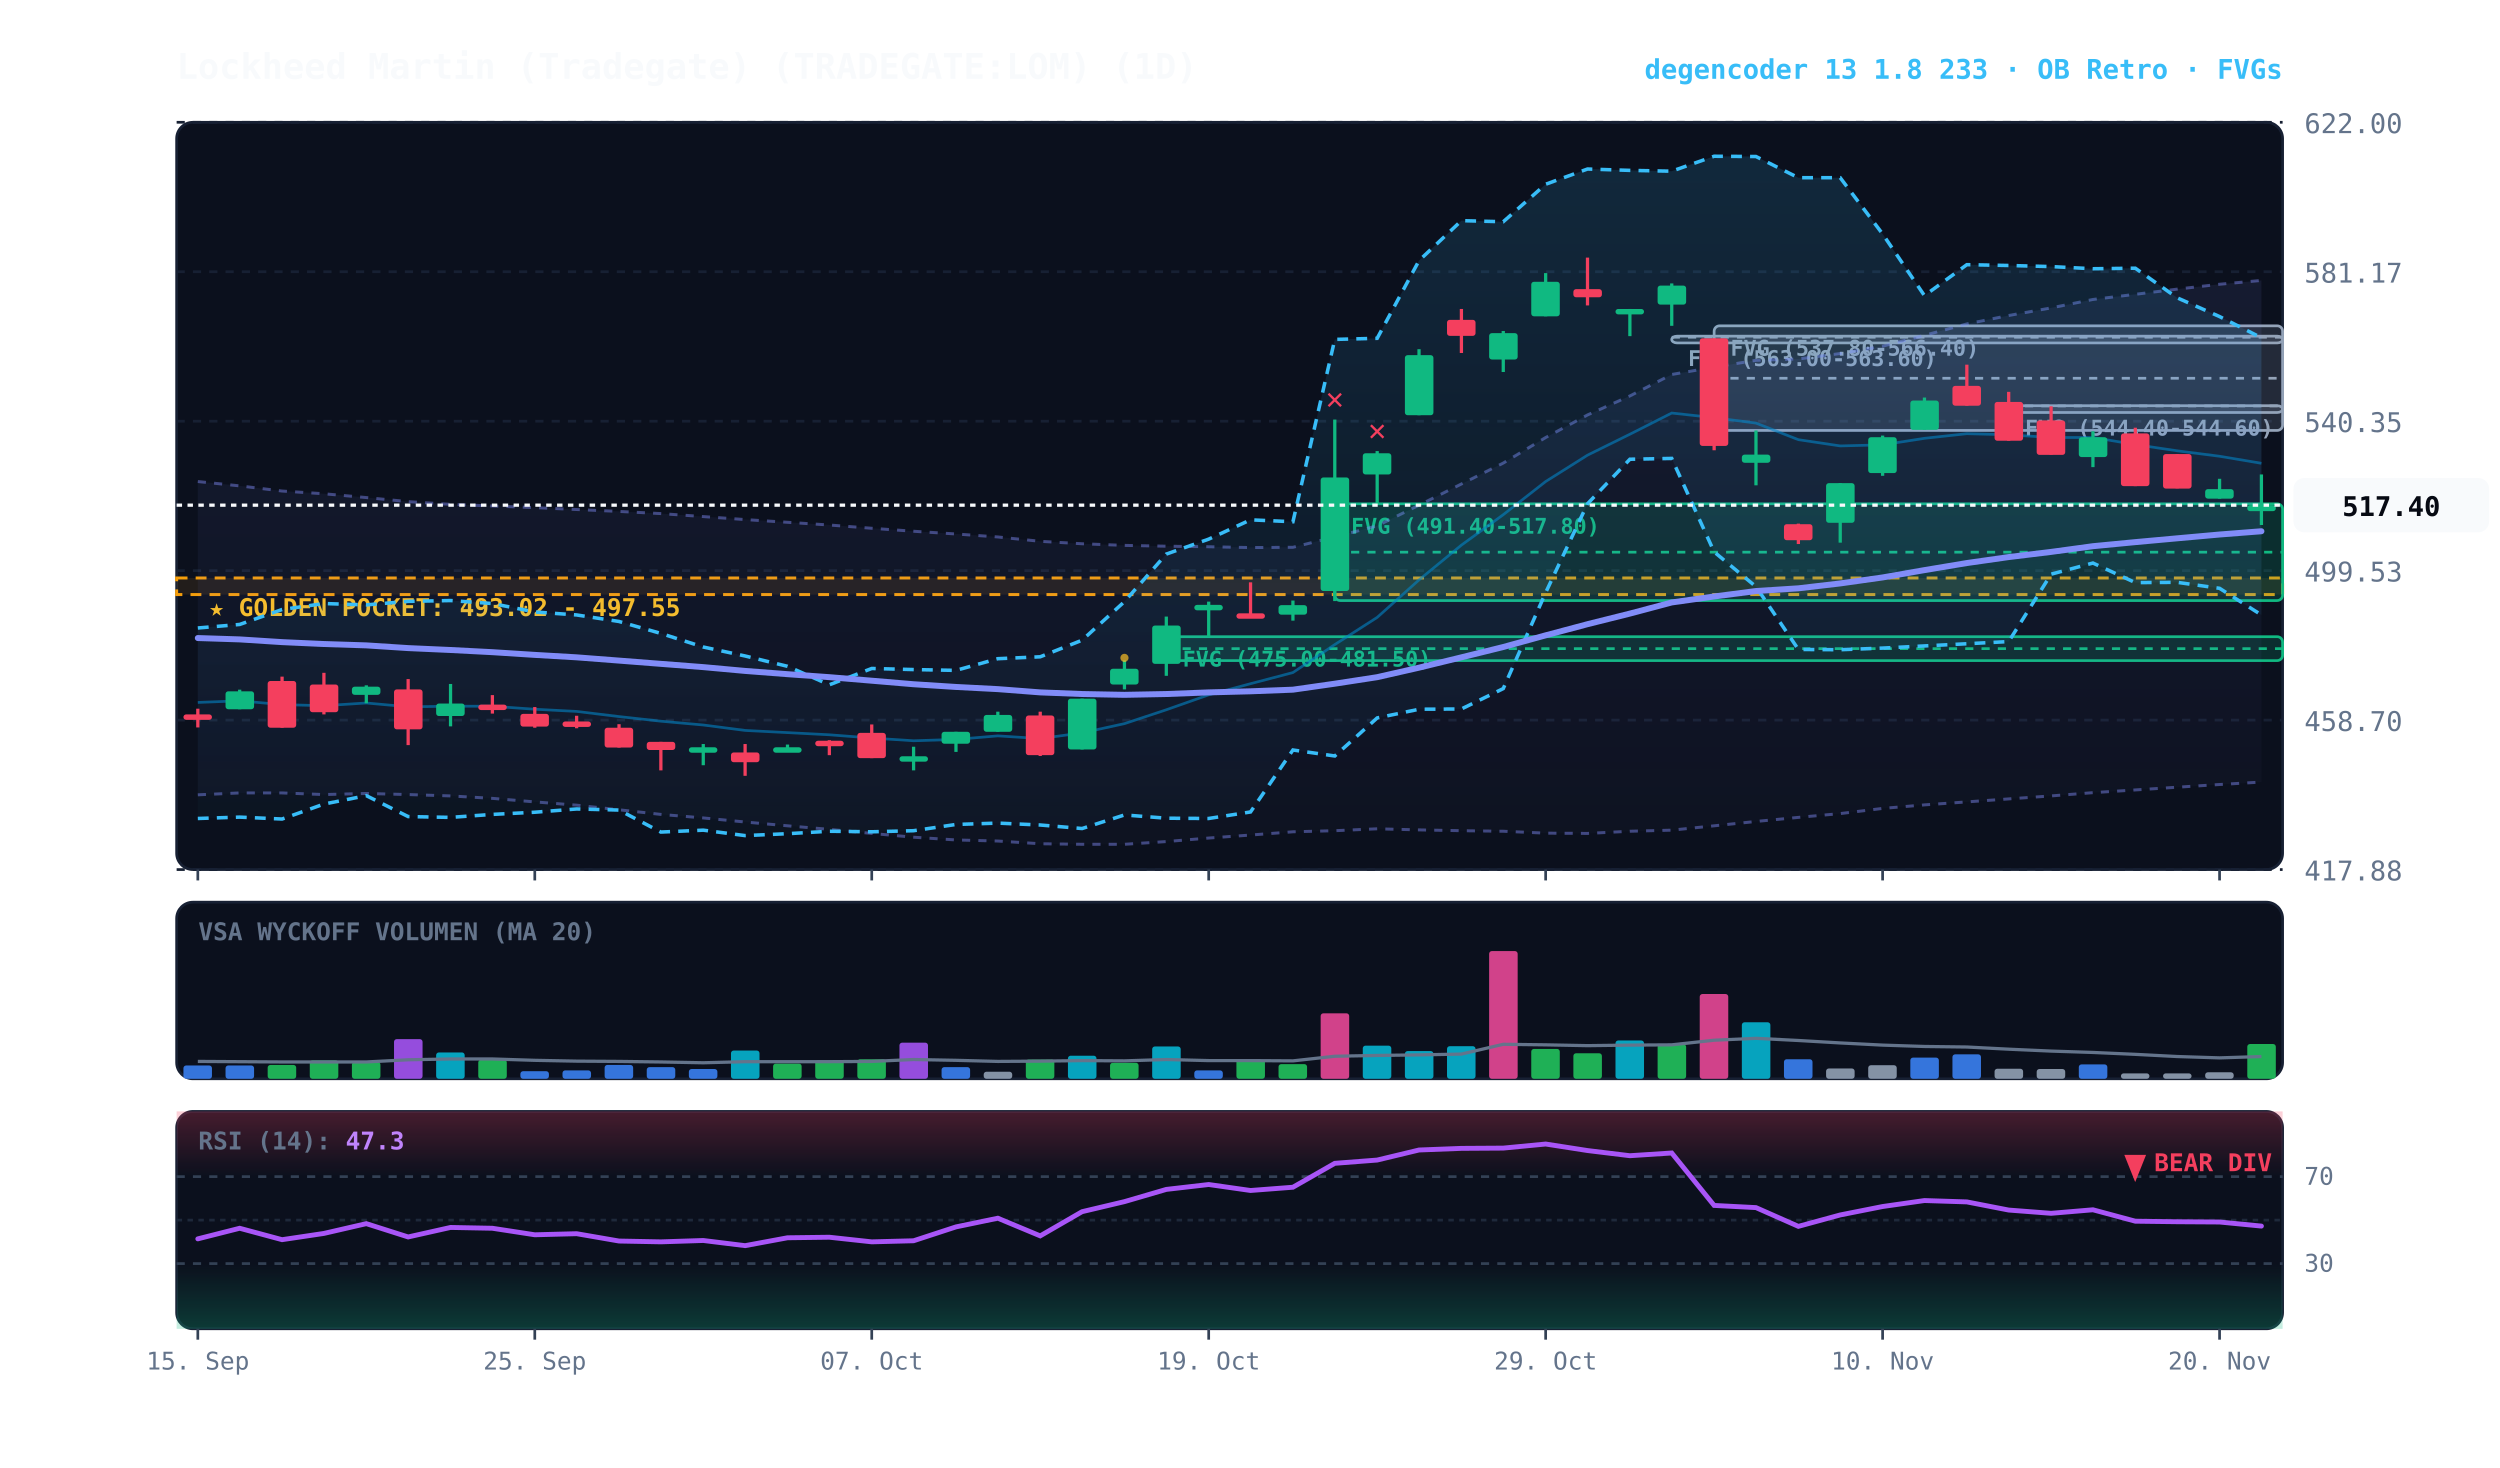
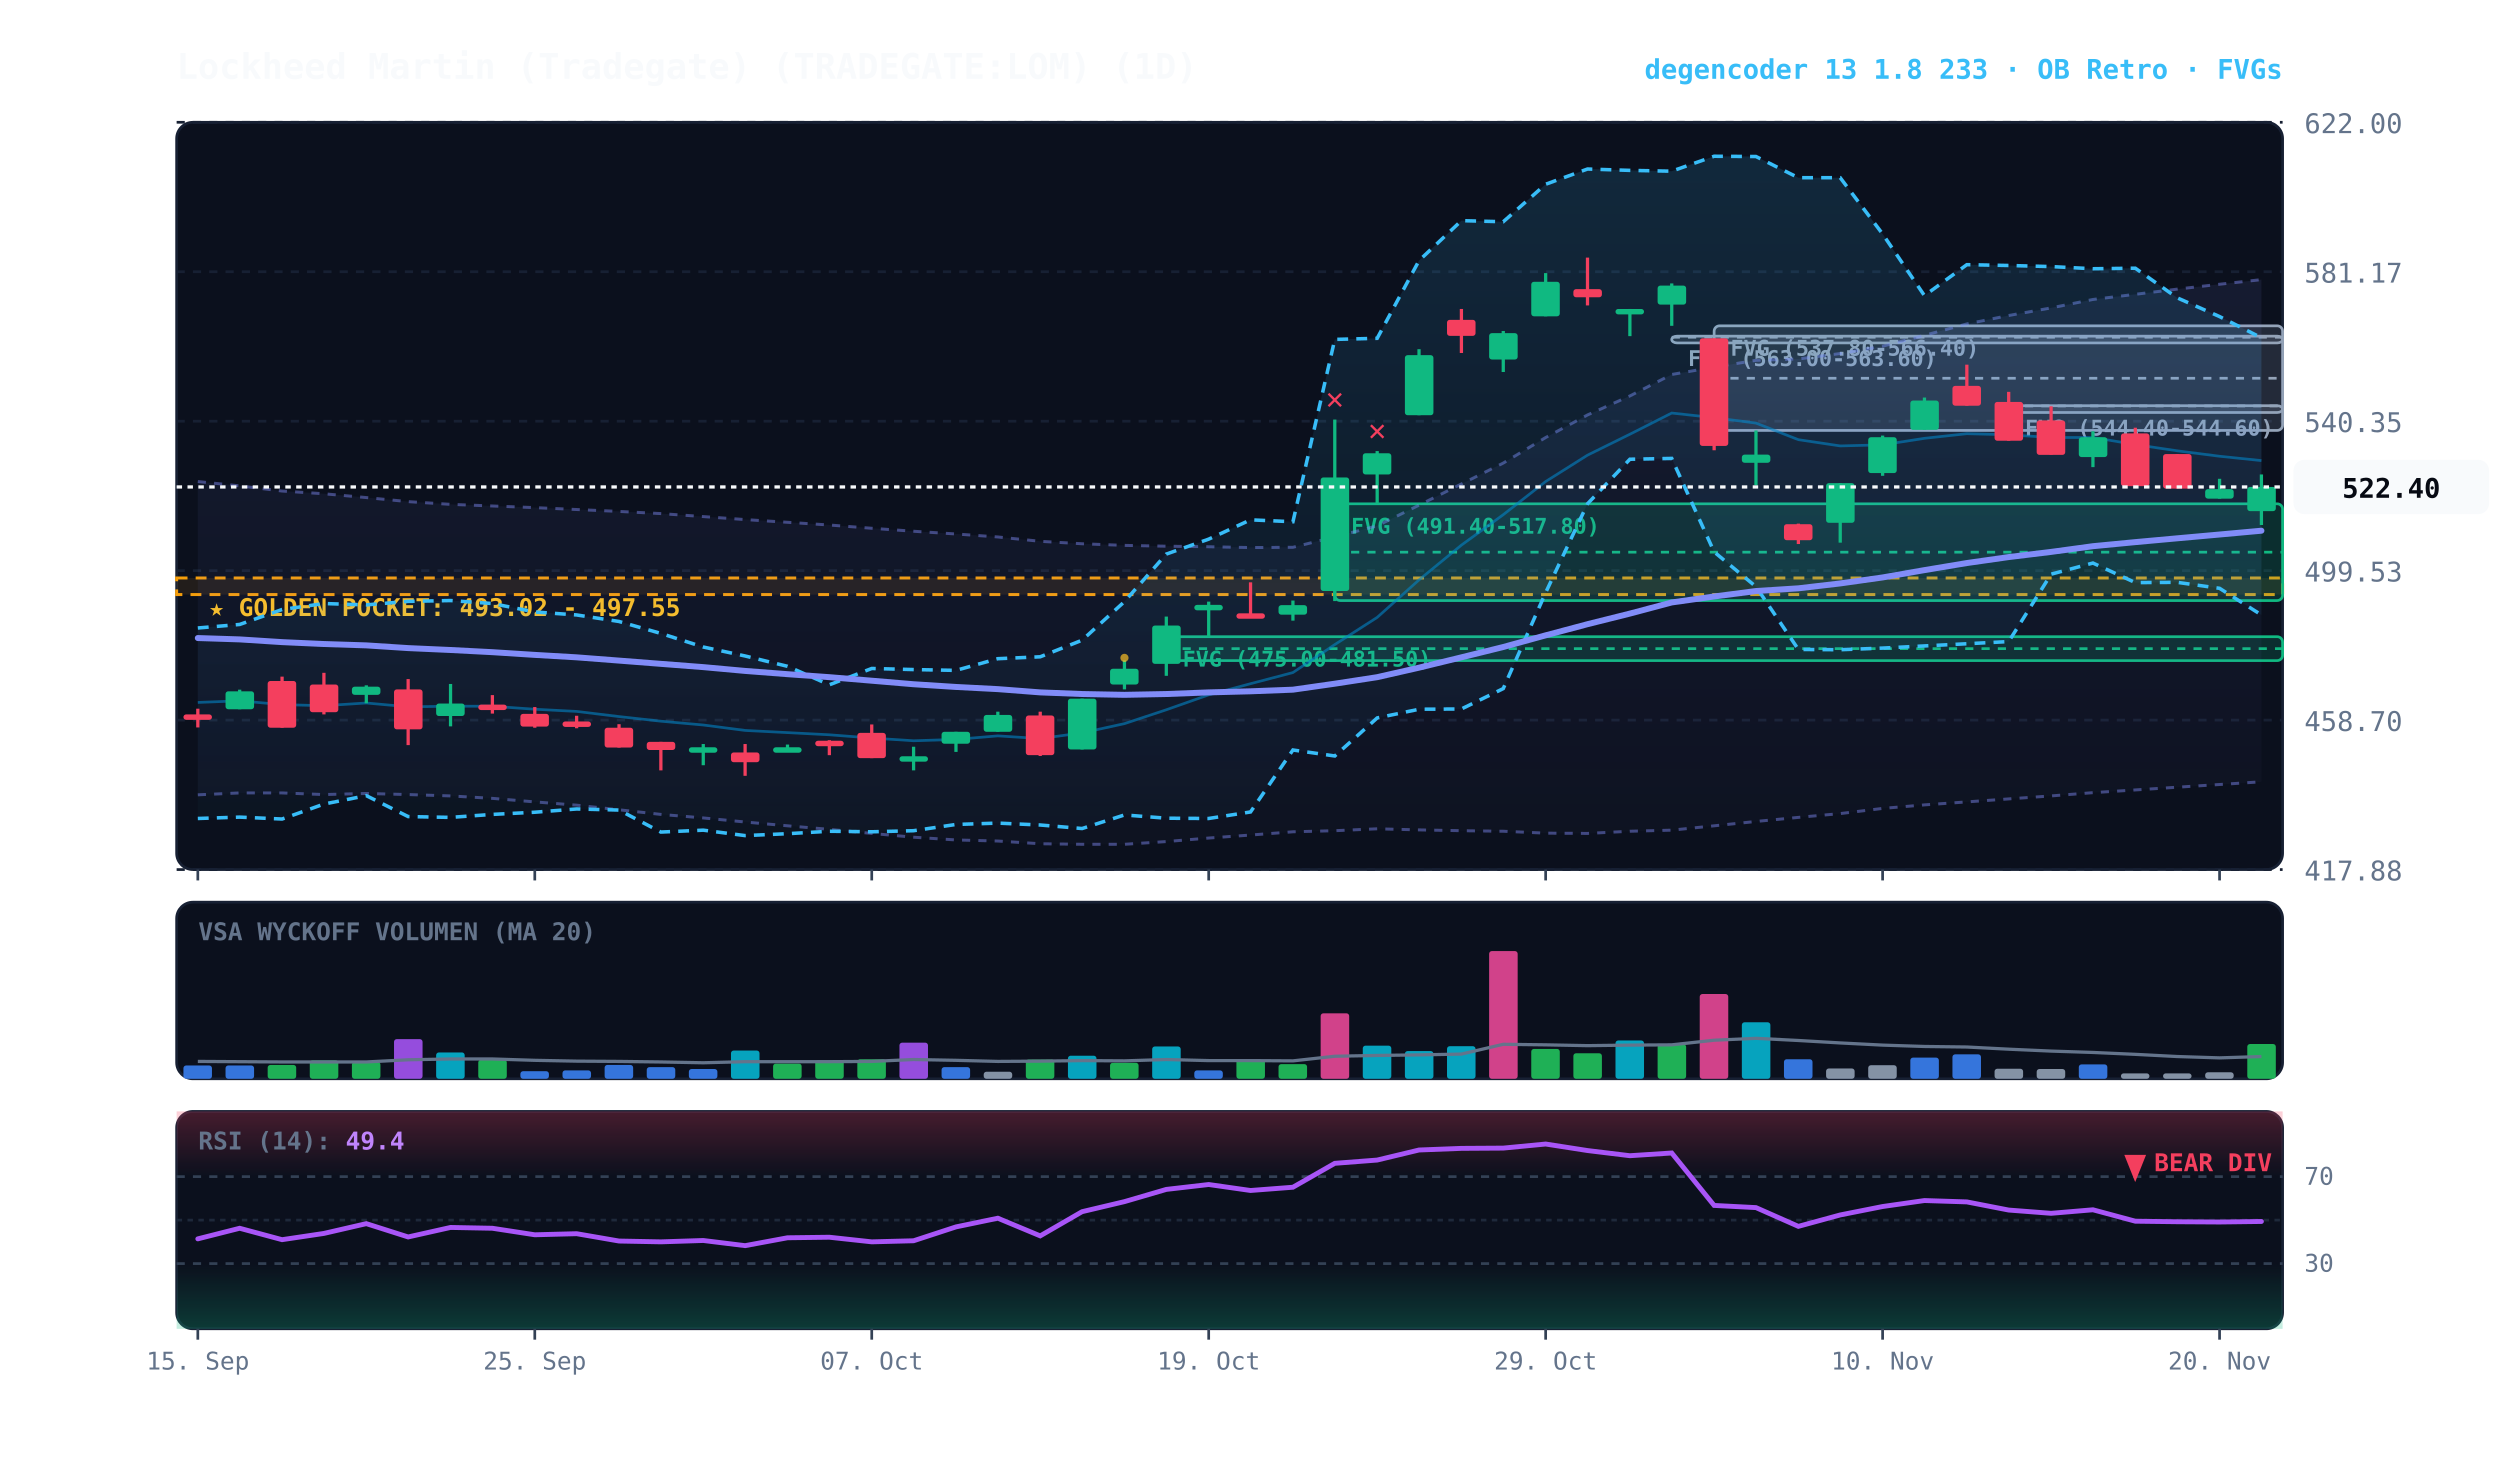
<svg xmlns="http://www.w3.org/2000/svg" viewBox="0 0 920 540" width="100%" height="100%" style="background:#070a13; font-family:'JetBrains Mono', monospace;">
  <defs>
    <linearGradient id="cloud-grad" x1="0%" y1="0%" x2="0%" y2="100%">
      <stop offset="0%" stop-color="#38bdf8" stop-opacity="0.14" />
      <stop offset="100%" stop-color="#38bdf8" stop-opacity="0.02" />
    </linearGradient>
    <linearGradient id="rfe-cloud" x1="0%" y1="0%" x2="0%" y2="100%">
      <stop offset="0%" stop-color="#818cf8" stop-opacity="0.09" />
      <stop offset="100%" stop-color="#818cf8" stop-opacity="0.02" />
    </linearGradient>
    <linearGradient id="rsi-overbought" x1="0%" y1="0%" x2="0%" y2="100%">
      <stop offset="0%" stop-color="#f43f5e" stop-opacity="0.25" />
      <stop offset="100%" stop-color="#f43f5e" stop-opacity="0.0" />
    </linearGradient>
    <linearGradient id="rsi-oversold" x1="0%" y1="0%" x2="0%" y2="100%">
      <stop offset="0%" stop-color="#10b981" stop-opacity="0.0" />
      <stop offset="100%" stop-color="#10b981" stop-opacity="0.25" />
    </linearGradient>
  </defs>
  <rect x="65" y="45" width="775" height="275" fill="#0b101d" rx="6" stroke="#172033" stroke-width="1" />
  <rect x="65" y="332" width="775" height="65" fill="#0b101d" rx="6" stroke="#172033" stroke-width="1" />
  <rect x="65" y="409" width="775" height="80" fill="#0b101d" rx="6" stroke="#172033" stroke-width="1" />
  <line x1="65" y1="320.0" x2="840" y2="320.0" stroke="#172033" stroke-dasharray="3,3" stroke-width="1" />
  <text x="848" y="324.0" fill="#64748b" font-size="10" text-anchor="start">417.88</text>
  <line x1="65" y1="265.0" x2="840" y2="265.0" stroke="#172033" stroke-dasharray="3,3" stroke-width="1" />
  <text x="848" y="269.0" fill="#64748b" font-size="10" text-anchor="start">458.70</text>
  <line x1="65" y1="210.0" x2="840" y2="210.0" stroke="#172033" stroke-dasharray="3,3" stroke-width="1" />
  <text x="848" y="214.0" fill="#64748b" font-size="10" text-anchor="start">499.53</text>
  <line x1="65" y1="155.0" x2="840" y2="155.0" stroke="#172033" stroke-dasharray="3,3" stroke-width="1" />
  <text x="848" y="159.0" fill="#64748b" font-size="10" text-anchor="start">540.35</text>
  <line x1="65" y1="100.0" x2="840" y2="100.0" stroke="#172033" stroke-dasharray="3,3" stroke-width="1" />
  <text x="848" y="104.0" fill="#64748b" font-size="10" text-anchor="start">581.17</text>
  <line x1="65" y1="45.0" x2="840" y2="45.0" stroke="#172033" stroke-dasharray="3,3" stroke-width="1" />
  <text x="848" y="49.0" fill="#64748b" font-size="10" text-anchor="start">622.00</text>
  <rect x="65" y="212.7" width="775" height="6.1" fill="rgba(245, 158, 11, 0.10)" stroke="#f59e0b" stroke-dasharray="4,3" stroke-width="1.1" />
  <text x="77" y="226.7" fill="#fbbf24" font-size="9" font-weight="bold">★ GOLDEN POCKET: 493.02 - 497.55</text>
  <rect x="739.2" y="149.3" width="100.8" height="2.5" fill="rgba(148, 163, 184, 0.18)" stroke="#94a3b8" stroke-width="1" rx="2" />
  <line x1="739.2" y1="149.4" x2="840" y2="149.4" stroke="#94a3b8" stroke-dasharray="3,3" stroke-width="1" />
  <text x="745.2" y="160.3" fill="#94a3b8" font-size="8" font-weight="bold">FVG (544.40-544.60)</text>
  <rect x="630.8" y="119.9" width="209.2" height="38.5" fill="rgba(148, 163, 184, 0.18)" stroke="#94a3b8" stroke-width="1" rx="2" />
  <line x1="630.8" y1="139.2" x2="840" y2="139.2" stroke="#94a3b8" stroke-dasharray="3,3" stroke-width="1" />
  <text x="636.8" y="130.9" fill="#94a3b8" font-size="8" font-weight="bold">FVG (537.80-566.40)</text>
  <rect x="615.2" y="123.7" width="224.8" height="2.5" fill="rgba(148, 163, 184, 0.18)" stroke="#94a3b8" stroke-width="1" rx="2" />
  <line x1="615.2" y1="124.1" x2="840" y2="124.1" stroke="#94a3b8" stroke-dasharray="3,3" stroke-width="1" />
  <text x="621.2" y="134.7" fill="#94a3b8" font-size="8" font-weight="bold">FVG (563.00-563.60)</text>
  <rect x="491.2" y="185.4" width="348.8" height="35.6" fill="rgba(16, 185, 129, 0.18)" stroke="#10b981" stroke-width="1" rx="2" />
  <line x1="491.2" y1="203.2" x2="840" y2="203.2" stroke="#10b981" stroke-dasharray="3,3" stroke-width="1" />
  <text x="497.2" y="196.4" fill="#10b981" font-size="8" font-weight="bold">FVG (491.40-517.80)</text>
  <rect x="429.2" y="234.3" width="410.8" height="8.8" fill="rgba(16, 185, 129, 0.18)" stroke="#10b981" stroke-width="1" rx="2" />
  <line x1="429.2" y1="238.7" x2="840" y2="238.7" stroke="#10b981" stroke-dasharray="3,3" stroke-width="1" />
  <text x="435.2" y="245.3" fill="#10b981" font-size="8" font-weight="bold">FVG (475.00-481.50)</text>
-   <polygon points="72.8,177.2 88.2,178.8 103.8,180.7 119.2,181.7 134.8,183.1 150.2,184.6 165.8,185.6 181.2,186.2 196.8,186.8 212.2,187.5 227.8,188.2 243.2,189.0 258.8,190.1 274.2,191.2 289.8,192.2 305.2,193.2 320.8,194.4 336.2,195.5 351.8,196.5 367.2,197.6 382.8,199.2 398.2,200.1 413.8,200.7 429.2,201.0 444.8,201.2 460.2,201.5 475.8,201.4 491.2,197.6 506.8,193.5 522.2,185.9 537.8,178.1 553.2,170.4 568.8,161.0 584.2,152.7 599.8,145.7 615.2,137.8 630.8,135.1 646.2,132.6 661.8,132.1 677.2,130.1 692.8,127.4 708.2,123.4 723.8,119.2 739.2,116.1 754.8,113.3 770.2,110.2 785.8,108.3 801.2,106.4 816.8,104.6 832.2,103.2 832.2,287.8 816.8,288.7 801.2,289.7 785.8,290.7 770.2,291.7 754.8,292.9 739.2,294.0 723.8,295.1 708.2,296.2 692.8,297.5 677.2,299.4 661.8,300.8 646.2,302.3 630.8,303.9 615.2,305.5 599.8,305.9 584.2,306.7 568.8,306.6 553.2,305.9 537.8,305.7 522.2,305.4 506.8,305.0 491.2,305.7 475.8,306.1 460.2,307.3 444.8,308.4 429.2,309.7 413.8,310.7 398.2,310.7 382.8,310.5 367.2,309.5 351.8,309.1 336.2,308.1 320.8,306.7 305.2,305.2 289.8,303.9 274.2,302.5 258.8,301.0 243.2,299.7 227.8,298.0 212.2,296.3 196.8,295.1 181.2,293.8 165.8,292.9 150.2,292.4 134.8,292.0 119.2,292.4 103.8,291.8 88.2,291.8 72.8,292.5" fill="url(#rfe-cloud)" />
-   <polyline points="72.8,177.2 88.2,178.8 103.8,180.7 119.2,181.7 134.8,183.1 150.2,184.6 165.8,185.6 181.2,186.2 196.8,186.8 212.2,187.5 227.8,188.2 243.2,189.0 258.8,190.1 274.2,191.2 289.8,192.2 305.2,193.2 320.8,194.4 336.2,195.5 351.8,196.5 367.2,197.6 382.8,199.2 398.2,200.1 413.8,200.7 429.2,201.0 444.8,201.2 460.2,201.5 475.8,201.4 491.2,197.6 506.8,193.5 522.2,185.9 537.8,178.1 553.2,170.4 568.8,161.0 584.2,152.7 599.8,145.7 615.2,137.8 630.8,135.1 646.2,132.6 661.8,132.1 677.2,130.1 692.8,127.4 708.2,123.4 723.8,119.2 739.2,116.1 754.8,113.3 770.2,110.2 785.8,108.3 801.2,106.4 816.8,104.6 832.2,103.2" fill="none" stroke="#818cf8" stroke-width="1.1" stroke-opacity="0.45" stroke-dasharray="3,3" />
-   <polyline points="72.8,292.5 88.2,291.8 103.8,291.8 119.2,292.4 134.8,292.0 150.2,292.4 165.8,292.9 181.2,293.8 196.8,295.1 212.2,296.3 227.8,298.0 243.2,299.7 258.8,301.0 274.2,302.5 289.8,303.9 305.2,305.2 320.8,306.7 336.2,308.1 351.8,309.1 367.2,309.5 382.8,310.5 398.2,310.7 413.8,310.7 429.2,309.7 444.8,308.4 460.2,307.3 475.8,306.1 491.2,305.7 506.8,305.0 522.2,305.4 537.8,305.7 553.2,305.9 568.8,306.6 584.2,306.7 599.8,305.9 615.2,305.5 630.8,303.9 646.2,302.3 661.8,300.8 677.2,299.4 692.8,297.5 708.2,296.2 723.8,295.1 739.2,294.0 754.8,292.9 770.2,291.7 785.8,290.7 801.2,289.7 816.8,288.7 832.2,287.8" fill="none" stroke="#818cf8" stroke-width="1.1" stroke-opacity="0.45" stroke-dasharray="3,3" />
+   <polygon points="72.8,177.2 88.2,178.8 103.8,180.7 119.2,181.7 134.8,183.1 150.2,184.6 165.8,185.6 181.2,186.2 196.8,186.8 212.2,187.5 227.8,188.2 243.2,189.0 258.8,190.1 274.2,191.2 289.8,192.2 305.2,193.2 320.8,194.4 336.2,195.5 351.8,196.5 367.2,197.6 382.8,199.2 398.2,200.1 413.8,200.7 429.2,201.0 444.8,201.2 460.2,201.5 475.8,201.4 491.2,197.6 506.8,193.5 522.2,185.9 537.8,178.1 553.2,170.4 568.8,161.0 584.2,152.7 599.8,145.7 615.2,137.8 630.8,135.1 646.2,132.6 661.8,132.1 677.2,130.1 692.8,127.4 708.2,123.4 723.8,119.2 739.2,116.1 754.8,113.3 770.2,110.2 785.8,108.3 801.2,106.4 816.8,104.6 832.2,102.9 832.2,287.7 816.8,288.7 801.2,289.7 785.8,290.7 770.2,291.7 754.8,292.9 739.2,294.0 723.8,295.1 708.2,296.2 692.8,297.5 677.2,299.4 661.8,300.8 646.2,302.3 630.8,303.9 615.2,305.5 599.8,305.9 584.2,306.7 568.8,306.6 553.2,305.9 537.8,305.7 522.2,305.4 506.8,305.0 491.2,305.7 475.8,306.1 460.2,307.3 444.8,308.4 429.2,309.7 413.8,310.7 398.2,310.7 382.8,310.5 367.2,309.5 351.8,309.1 336.2,308.1 320.8,306.7 305.2,305.2 289.8,303.9 274.2,302.5 258.8,301.0 243.2,299.7 227.8,298.0 212.2,296.3 196.8,295.1 181.2,293.8 165.8,292.9 150.2,292.4 134.8,292.0 119.2,292.4 103.8,291.8 88.2,291.8 72.8,292.5" fill="url(#rfe-cloud)" />
+   <polyline points="72.8,177.2 88.2,178.8 103.8,180.7 119.2,181.7 134.8,183.1 150.2,184.6 165.8,185.6 181.2,186.2 196.8,186.8 212.2,187.5 227.8,188.2 243.2,189.0 258.8,190.1 274.2,191.2 289.8,192.2 305.2,193.2 320.8,194.4 336.2,195.5 351.8,196.5 367.2,197.6 382.8,199.2 398.2,200.1 413.8,200.7 429.2,201.0 444.8,201.2 460.2,201.5 475.8,201.4 491.2,197.6 506.8,193.5 522.2,185.9 537.8,178.1 553.2,170.4 568.8,161.0 584.2,152.7 599.8,145.7 615.2,137.8 630.8,135.1 646.2,132.6 661.8,132.1 677.2,130.1 692.8,127.4 708.2,123.4 723.8,119.2 739.2,116.1 754.8,113.3 770.2,110.2 785.8,108.3 801.2,106.4 816.8,104.6 832.2,102.9" fill="none" stroke="#818cf8" stroke-width="1.1" stroke-opacity="0.45" stroke-dasharray="3,3" />
+   <polyline points="72.8,292.5 88.2,291.8 103.8,291.8 119.2,292.4 134.8,292.0 150.2,292.4 165.8,292.9 181.2,293.8 196.8,295.1 212.2,296.3 227.8,298.0 243.2,299.7 258.8,301.0 274.2,302.5 289.8,303.9 305.2,305.2 320.8,306.7 336.2,308.1 351.8,309.1 367.2,309.5 382.8,310.5 398.2,310.7 413.8,310.7 429.2,309.7 444.8,308.4 460.2,307.3 475.8,306.1 491.2,305.7 506.8,305.0 522.2,305.4 537.8,305.7 553.2,305.9 568.8,306.6 584.2,306.7 599.8,305.9 615.2,305.5 630.8,303.9 646.2,302.3 661.8,300.8 677.2,299.4 692.8,297.5 708.2,296.2 723.8,295.1 739.2,294.0 754.8,292.9 770.2,291.7 785.8,290.7 801.2,289.7 816.8,288.7 832.2,287.7" fill="none" stroke="#818cf8" stroke-width="1.1" stroke-opacity="0.45" stroke-dasharray="3,3" />
  <polygon points="72.8,231.1 88.2,229.8 103.8,224.3 119.2,222.1 134.8,222.6 150.2,221.3 165.8,221.0 181.2,222.1 196.8,225.2 212.2,226.3 227.8,228.7 243.2,233.1 258.8,238.1 274.2,241.4 289.8,245.2 305.2,252.0 320.8,246.0 336.2,246.4 351.8,246.7 367.2,242.4 382.8,241.7 398.2,235.6 413.8,221.4 429.2,203.9 444.8,198.4 460.2,191.3 475.8,192.0 491.2,124.9 506.8,124.5 522.2,95.9 537.8,81.2 553.2,81.6 568.8,67.8 584.2,62.2 599.8,62.7 615.2,63.0 630.8,57.5 646.2,57.6 661.8,65.4 677.2,65.4 692.8,86.1 708.2,108.8 723.8,97.4 739.2,97.7 754.8,98.1 770.2,98.9 785.8,98.7 801.2,109.6 816.8,116.5 832.2,124.3 832.2,226.3 816.8,216.5 801.2,214.3 785.8,214.4 770.2,207.2 754.8,211.3 739.2,236.1 723.8,236.9 708.2,237.7 692.8,238.5 677.2,239.1 661.8,239.0 646.2,215.9 630.8,203.1 615.2,168.7 599.8,169.0 584.2,185.4 568.8,218.1 553.2,253.4 537.8,260.9 522.2,261.0 506.8,264.2 491.2,278.2 475.8,276.0 460.2,298.8 444.8,301.2 429.2,301.1 413.8,299.9 398.2,304.9 382.8,303.6 367.2,302.9 351.8,303.4 336.2,305.7 320.8,306.1 305.2,305.9 289.8,306.8 274.2,307.5 258.8,305.5 243.2,306.2 227.8,298.1 212.2,297.7 196.8,298.9 181.2,299.7 165.8,300.8 150.2,300.5 134.8,292.8 119.2,295.9 103.8,301.4 88.2,300.7 72.8,301.2" fill="url(#cloud-grad)" />
  <polyline points="72.8,231.1 88.2,229.8 103.8,224.3 119.2,222.1 134.8,222.6 150.2,221.3 165.8,221.0 181.2,222.1 196.8,225.2 212.2,226.3 227.8,228.7 243.2,233.1 258.8,238.1 274.2,241.4 289.8,245.2 305.2,252.0 320.8,246.0 336.2,246.4 351.8,246.7 367.2,242.4 382.8,241.7 398.2,235.6 413.8,221.4 429.2,203.9 444.8,198.4 460.2,191.3 475.8,192.0 491.2,124.9 506.8,124.5 522.2,95.9 537.8,81.2 553.2,81.6 568.8,67.8 584.2,62.2 599.8,62.7 615.2,63.0 630.8,57.5 646.2,57.6 661.8,65.4 677.2,65.4 692.8,86.1 708.2,108.8 723.8,97.4 739.2,97.7 754.8,98.1 770.2,98.9 785.8,98.7 801.2,109.6 816.8,116.5 832.2,124.3" fill="none" stroke="#38bdf8" stroke-width="1.3" stroke-dasharray="4,3" />
  <polyline points="72.8,301.2 88.2,300.7 103.8,301.4 119.2,295.9 134.8,292.8 150.2,300.5 165.8,300.8 181.2,299.7 196.8,298.9 212.2,297.7 227.8,298.1 243.2,306.2 258.8,305.5 274.2,307.5 289.8,306.8 305.2,305.9 320.8,306.1 336.2,305.7 351.8,303.4 367.2,302.9 382.8,303.6 398.2,304.9 413.8,299.9 429.2,301.1 444.8,301.2 460.2,298.8 475.8,276.0 491.2,278.2 506.8,264.2 522.2,261.0 537.8,260.9 553.2,253.4 568.8,218.1 584.2,185.4 599.8,169.0 615.2,168.7 630.8,203.1 646.2,215.9 661.8,239.0 677.2,239.1 692.8,238.5 708.2,237.7 723.8,236.9 739.2,236.1 754.8,211.3 770.2,207.2 785.8,214.4 801.2,214.3 816.8,216.5 832.2,226.3" fill="none" stroke="#38bdf8" stroke-width="1.3" stroke-dasharray="4,3" />
-   <polyline points="72.8,258.5 88.2,257.9 103.8,259.3 119.2,259.7 134.8,258.7 150.2,260.1 165.8,259.9 181.2,259.9 196.8,261.0 212.2,261.8 227.8,263.7 243.2,265.4 258.8,266.8 274.2,268.8 289.8,269.6 305.2,270.4 320.8,271.6 336.2,272.6 351.8,272.1 367.2,270.8 382.8,271.8 398.2,269.7 413.8,266.3 429.2,261.2 444.8,255.7 460.2,251.6 475.8,247.5 491.2,237.2 506.8,227.2 522.2,213.4 537.8,200.6 553.2,189.4 568.8,177.2 584.2,167.5 599.8,159.8 615.2,152.0 630.8,153.7 646.2,155.7 661.8,161.8 677.2,164.1 692.8,163.7 708.2,161.3 723.8,159.6 739.2,160.0 754.8,161.0 770.2,161.0 785.8,163.6 801.2,165.9 816.8,167.9 832.2,170.5" fill="none" stroke="#0284c7" stroke-width="1.0" stroke-opacity="0.6" />
-   <polyline points="72.8,234.8 88.2,235.3 103.8,236.3 119.2,237.0 134.8,237.5 150.2,238.5 165.8,239.2 181.2,240.0 196.8,241.0 212.2,241.9 227.8,243.1 243.2,244.3 258.8,245.5 274.2,246.9 289.8,248.1 305.2,249.2 320.8,250.5 336.2,251.8 351.8,252.8 367.2,253.6 382.8,254.8 398.2,255.4 413.8,255.7 429.2,255.4 444.8,254.8 460.2,254.4 475.8,253.8 491.2,251.6 506.8,249.2 522.2,245.7 537.8,241.9 553.2,238.1 568.8,233.8 584.2,229.7 599.8,225.8 615.2,221.7 630.8,219.5 646.2,217.5 661.8,216.5 677.2,214.7 692.8,212.5 708.2,209.8 723.8,207.2 739.2,205.0 754.8,203.1 770.2,201.0 785.8,199.5 801.2,198.1 816.8,196.7 832.2,195.5" fill="none" stroke="#818cf8" stroke-width="2.2" stroke-linecap="round" />
+   <polyline points="72.8,258.5 88.2,257.9 103.8,259.3 119.2,259.7 134.8,258.7 150.2,260.1 165.8,259.9 181.2,259.9 196.8,261.0 212.2,261.8 227.8,263.7 243.2,265.4 258.8,266.8 274.2,268.8 289.8,269.6 305.2,270.4 320.8,271.6 336.2,272.6 351.8,272.1 367.2,270.8 382.8,271.8 398.2,269.7 413.8,266.3 429.2,261.2 444.8,255.7 460.2,251.6 475.8,247.5 491.2,237.2 506.8,227.2 522.2,213.4 537.8,200.6 553.2,189.4 568.8,177.2 584.2,167.5 599.8,159.8 615.2,152.0 630.8,153.7 646.2,155.7 661.8,161.8 677.2,164.1 692.8,163.7 708.2,161.3 723.8,159.6 739.2,160.0 754.8,161.0 770.2,161.0 785.8,163.6 801.2,165.9 816.8,167.9 832.2,169.5" fill="none" stroke="#0284c7" stroke-width="1.0" stroke-opacity="0.6" />
+   <polyline points="72.8,234.8 88.2,235.3 103.8,236.3 119.2,237.0 134.8,237.5 150.2,238.5 165.8,239.2 181.2,240.0 196.8,241.0 212.2,241.9 227.8,243.1 243.2,244.3 258.8,245.5 274.2,246.9 289.8,248.1 305.2,249.2 320.8,250.5 336.2,251.8 351.8,252.8 367.2,253.6 382.8,254.8 398.2,255.4 413.8,255.7 429.2,255.4 444.8,254.8 460.2,254.4 475.8,253.8 491.2,251.6 506.8,249.2 522.2,245.7 537.8,241.9 553.2,238.1 568.8,233.8 584.2,229.7 599.8,225.8 615.2,221.7 630.8,219.5 646.2,217.5 661.8,216.5 677.2,214.7 692.8,212.5 708.2,209.8 723.8,207.2 739.2,205.0 754.8,203.1 770.2,201.0 785.8,199.5 801.2,198.1 816.8,196.7 832.2,195.3" fill="none" stroke="#818cf8" stroke-width="2.2" stroke-linecap="round" />
  <line x1="72.8" y1="260.8" x2="72.8" y2="267.7" stroke="#f43f5e" stroke-width="1.2" />
  <rect x="67.5" y="262.9" width="10.5" height="2.0" fill="#f43f5e" rx="1" />
  <line x1="88.2" y1="253.8" x2="88.2" y2="261.0" stroke="#10b981" stroke-width="1.2" />
  <rect x="83.0" y="254.4" width="10.5" height="6.6" fill="#10b981" rx="1" />
  <line x1="103.8" y1="249.0" x2="103.8" y2="267.8" stroke="#f43f5e" stroke-width="1.2" />
  <rect x="98.5" y="250.6" width="10.5" height="17.2" fill="#f43f5e" rx="1" />
  <line x1="119.2" y1="247.6" x2="119.2" y2="262.9" stroke="#f43f5e" stroke-width="1.2" />
  <rect x="114.0" y="251.9" width="10.5" height="10.2" fill="#f43f5e" rx="1" />
  <line x1="134.8" y1="252.2" x2="134.8" y2="258.8" stroke="#10b981" stroke-width="1.2" />
  <rect x="129.5" y="252.7" width="10.5" height="3.0" fill="#10b981" rx="1" />
  <line x1="150.2" y1="249.9" x2="150.2" y2="274.2" stroke="#f43f5e" stroke-width="1.2" />
  <rect x="145.0" y="253.7" width="10.5" height="14.7" fill="#f43f5e" rx="1" />
  <line x1="165.8" y1="251.7" x2="165.8" y2="267.3" stroke="#10b981" stroke-width="1.2" />
  <rect x="160.5" y="258.9" width="10.5" height="4.6" fill="#10b981" rx="1" />
  <line x1="181.2" y1="255.8" x2="181.2" y2="262.6" stroke="#f43f5e" stroke-width="1.2" />
  <rect x="176.0" y="259.3" width="10.5" height="2.0" fill="#f43f5e" rx="1" />
  <line x1="196.8" y1="260.2" x2="196.8" y2="267.8" stroke="#f43f5e" stroke-width="1.2" />
  <rect x="191.5" y="262.7" width="10.5" height="4.7" fill="#f43f5e" rx="1" />
  <line x1="212.2" y1="263.4" x2="212.2" y2="268.0" stroke="#f43f5e" stroke-width="1.2" />
  <rect x="207.0" y="265.5" width="10.5" height="2.0" fill="#f43f5e" rx="1" />
  <line x1="227.8" y1="266.5" x2="227.8" y2="275.1" stroke="#f43f5e" stroke-width="1.2" />
  <rect x="222.5" y="267.8" width="10.5" height="7.3" fill="#f43f5e" rx="1" />
  <line x1="243.2" y1="273.0" x2="243.2" y2="283.5" stroke="#f43f5e" stroke-width="1.2" />
  <rect x="238.0" y="273.0" width="10.5" height="3.0" fill="#f43f5e" rx="1" />
  <line x1="258.8" y1="273.8" x2="258.8" y2="281.6" stroke="#10b981" stroke-width="1.2" />
  <rect x="253.5" y="275.0" width="10.5" height="2.0" fill="#10b981" rx="1" />
  <line x1="274.2" y1="273.8" x2="274.2" y2="285.5" stroke="#f43f5e" stroke-width="1.2" />
  <rect x="269.0" y="276.9" width="10.5" height="3.6" fill="#f43f5e" rx="1" />
  <line x1="289.8" y1="274.0" x2="289.8" y2="276.5" stroke="#10b981" stroke-width="1.2" />
  <rect x="284.5" y="275.0" width="10.5" height="2.0" fill="#10b981" rx="1" />
  <line x1="305.2" y1="272.4" x2="305.2" y2="277.9" stroke="#f43f5e" stroke-width="1.2" />
  <rect x="300.0" y="272.6" width="10.5" height="2.0" fill="#f43f5e" rx="1" />
  <line x1="320.8" y1="266.6" x2="320.8" y2="279.0" stroke="#f43f5e" stroke-width="1.2" />
  <rect x="315.5" y="269.7" width="10.5" height="9.3" fill="#f43f5e" rx="1" />
  <line x1="336.2" y1="274.8" x2="336.2" y2="283.5" stroke="#10b981" stroke-width="1.2" />
  <rect x="331.0" y="278.3" width="10.5" height="2.0" fill="#10b981" rx="1" />
  <line x1="351.8" y1="269.3" x2="351.8" y2="276.7" stroke="#10b981" stroke-width="1.2" />
  <rect x="346.5" y="269.3" width="10.5" height="4.4" fill="#10b981" rx="1" />
  <line x1="367.2" y1="261.9" x2="367.2" y2="269.3" stroke="#10b981" stroke-width="1.2" />
  <rect x="362.0" y="263.1" width="10.5" height="6.2" fill="#10b981" rx="1" />
  <line x1="382.8" y1="261.9" x2="382.8" y2="278.2" stroke="#f43f5e" stroke-width="1.2" />
  <rect x="377.5" y="263.3" width="10.5" height="14.6" fill="#f43f5e" rx="1" />
  <line x1="398.2" y1="257.1" x2="398.2" y2="275.8" stroke="#10b981" stroke-width="1.2" />
  <rect x="393.0" y="257.1" width="10.5" height="18.7" fill="#10b981" rx="1" />
  <line x1="413.8" y1="243.0" x2="413.8" y2="253.7" stroke="#10b981" stroke-width="1.2" />
  <rect x="408.5" y="246.1" width="10.5" height="5.8" fill="#10b981" rx="1" />
  <circle cx="413.8" cy="242.1" r="1.5" fill="#fbbf24" opacity="0.7" />
  <line x1="429.2" y1="226.9" x2="429.2" y2="248.7" stroke="#10b981" stroke-width="1.2" />
  <rect x="424.0" y="230.2" width="10.5" height="14.1" fill="#10b981" rx="1" />
  <line x1="444.8" y1="221.4" x2="444.8" y2="234.3" stroke="#10b981" stroke-width="1.2" />
  <rect x="439.5" y="222.6" width="10.5" height="2.0" fill="#10b981" rx="1" />
  <line x1="460.2" y1="214.3" x2="460.2" y2="227.4" stroke="#f43f5e" stroke-width="1.2" />
  <rect x="455.0" y="225.7" width="10.5" height="2.0" fill="#f43f5e" rx="1" />
  <line x1="475.8" y1="221.0" x2="475.8" y2="228.4" stroke="#10b981" stroke-width="1.2" />
  <rect x="470.5" y="222.7" width="10.5" height="3.5" fill="#10b981" rx="1" />
  <line x1="491.2" y1="154.4" x2="491.2" y2="221.2" stroke="#10b981" stroke-width="1.2" />
  <rect x="486.0" y="175.7" width="10.5" height="41.8" fill="#10b981" rx="1" />
  <text x="491.2" y="150.4" fill="#f43f5e" font-size="11" font-weight="bold" text-anchor="middle">✕</text>
  <line x1="506.8" y1="166.0" x2="506.8" y2="185.4" stroke="#10b981" stroke-width="1.2" />
  <rect x="501.5" y="166.8" width="10.5" height="7.8" fill="#10b981" rx="1" />
  <text x="506.8" y="162.0" fill="#f43f5e" font-size="11" font-weight="bold" text-anchor="middle">✕</text>
  <line x1="522.2" y1="128.5" x2="522.2" y2="152.8" stroke="#10b981" stroke-width="1.2" />
  <rect x="517.0" y="130.7" width="10.5" height="22.1" fill="#10b981" rx="1" />
  <line x1="537.8" y1="113.7" x2="537.8" y2="129.9" stroke="#f43f5e" stroke-width="1.2" />
  <rect x="532.5" y="117.7" width="10.5" height="5.9" fill="#f43f5e" rx="1" />
  <line x1="553.2" y1="121.8" x2="553.2" y2="136.9" stroke="#10b981" stroke-width="1.2" />
  <rect x="548.0" y="122.6" width="10.5" height="9.7" fill="#10b981" rx="1" />
  <line x1="568.8" y1="100.5" x2="568.8" y2="116.4" stroke="#10b981" stroke-width="1.2" />
  <rect x="563.5" y="103.7" width="10.5" height="12.7" fill="#10b981" rx="1" />
  <line x1="584.2" y1="94.8" x2="584.2" y2="112.4" stroke="#f43f5e" stroke-width="1.2" />
  <rect x="579.0" y="106.4" width="10.5" height="3.0" fill="#f43f5e" rx="1" />
  <line x1="599.8" y1="113.7" x2="599.8" y2="123.7" stroke="#10b981" stroke-width="1.2" />
  <rect x="594.5" y="113.7" width="10.5" height="2.0" fill="#10b981" rx="1" />
  <line x1="615.2" y1="104.3" x2="615.2" y2="119.9" stroke="#10b981" stroke-width="1.2" />
  <rect x="610.0" y="105.1" width="10.5" height="7.0" fill="#10b981" rx="1" />
  <line x1="630.8" y1="124.5" x2="630.8" y2="165.7" stroke="#f43f5e" stroke-width="1.2" />
  <rect x="625.5" y="124.5" width="10.5" height="39.6" fill="#f43f5e" rx="1" />
  <line x1="646.2" y1="158.4" x2="646.2" y2="178.6" stroke="#10b981" stroke-width="1.2" />
  <rect x="641.0" y="167.3" width="10.5" height="3.0" fill="#10b981" rx="1" />
  <line x1="661.8" y1="192.7" x2="661.8" y2="200.2" stroke="#f43f5e" stroke-width="1.2" />
  <rect x="656.5" y="192.9" width="10.5" height="5.9" fill="#f43f5e" rx="1" />
  <line x1="677.2" y1="177.8" x2="677.2" y2="199.7" stroke="#10b981" stroke-width="1.2" />
  <rect x="672.0" y="177.8" width="10.5" height="14.6" fill="#10b981" rx="1" />
  <line x1="692.8" y1="160.3" x2="692.8" y2="175.1" stroke="#10b981" stroke-width="1.2" />
  <rect x="687.5" y="160.9" width="10.5" height="13.2" fill="#10b981" rx="1" />
  <line x1="708.2" y1="146.3" x2="708.2" y2="158.2" stroke="#10b981" stroke-width="1.2" />
  <rect x="703.0" y="147.4" width="10.5" height="10.8" fill="#10b981" rx="1" />
  <line x1="723.8" y1="134.2" x2="723.8" y2="149.3" stroke="#f43f5e" stroke-width="1.2" />
  <rect x="718.5" y="142.0" width="10.5" height="7.3" fill="#f43f5e" rx="1" />
  <line x1="739.2" y1="144.2" x2="739.2" y2="162.2" stroke="#f43f5e" stroke-width="1.2" />
  <rect x="734.0" y="147.9" width="10.5" height="14.3" fill="#f43f5e" rx="1" />
  <line x1="754.8" y1="149.5" x2="754.8" y2="167.3" stroke="#f43f5e" stroke-width="1.2" />
  <rect x="749.5" y="154.7" width="10.5" height="12.7" fill="#f43f5e" rx="1" />
  <line x1="770.2" y1="158.7" x2="770.2" y2="171.9" stroke="#10b981" stroke-width="1.2" />
  <rect x="765.0" y="160.9" width="10.5" height="7.3" fill="#10b981" rx="1" />
  <line x1="785.8" y1="157.4" x2="785.8" y2="178.9" stroke="#f43f5e" stroke-width="1.2" />
  <rect x="780.5" y="159.5" width="10.5" height="19.4" fill="#f43f5e" rx="1" />
  <line x1="801.2" y1="167.1" x2="801.2" y2="179.7" stroke="#f43f5e" stroke-width="1.2" />
  <rect x="796.0" y="167.1" width="10.5" height="12.7" fill="#f43f5e" rx="1" />
  <line x1="816.8" y1="176.2" x2="816.8" y2="183.5" stroke="#10b981" stroke-width="1.2" />
  <rect x="811.5" y="180.0" width="10.5" height="3.5" fill="#10b981" rx="1" />
  <line x1="832.2" y1="174.6" x2="832.2" y2="193.2" stroke="#10b981" stroke-width="1.2" />
-   <rect x="827.0" y="185.9" width="10.5" height="2.2" fill="#10b981" rx="1" />
-   <line x1="65" y1="185.9" x2="840" y2="185.9" stroke="#f8fafc" stroke-width="1.2" stroke-dasharray="2,2" />
-   <rect x="844" y="175.9" width="72" height="20" fill="#f8fafc" rx="4" />
-   <text x="880" y="189.9" fill="#070a13" font-size="10" font-weight="bold" text-anchor="middle">517.40</text>
+   <rect x="827.0" y="179.2" width="10.5" height="8.9" fill="#10b981" rx="1" />
+   <line x1="65" y1="179.2" x2="840" y2="179.2" stroke="#f8fafc" stroke-width="1.2" stroke-dasharray="2,2" />
+   <rect x="844" y="169.2" width="72" height="20" fill="#f8fafc" rx="4" />
+   <text x="880" y="183.2" fill="#070a13" font-size="10" font-weight="bold" text-anchor="middle">522.40</text>
  <text x="73" y="346" fill="#64748b" font-size="9" font-weight="bold">VSA WYCKOFF VOLUMEN (MA 20)</text>
  <rect x="67.5" y="392.1" width="10.5" height="4.9" fill="#3b82f6" opacity="0.88" rx="1" />
  <rect x="83.0" y="392.1" width="10.5" height="4.9" fill="#3b82f6" opacity="0.88" rx="1" />
  <rect x="98.5" y="391.9" width="10.5" height="5.1" fill="#22c55e" opacity="0.88" rx="1" />
  <rect x="114.0" y="390.2" width="10.5" height="6.8" fill="#22c55e" opacity="0.88" rx="1" />
  <rect x="129.5" y="390.8" width="10.5" height="6.2" fill="#22c55e" opacity="0.88" rx="1" />
  <rect x="145.0" y="382.4" width="10.5" height="14.6" fill="#a855f7" opacity="0.88" rx="1" />
  <rect x="160.5" y="387.3" width="10.5" height="9.7" fill="#06b6d4" opacity="0.88" rx="1" />
  <rect x="176.0" y="390.0" width="10.5" height="7.0" fill="#22c55e" opacity="0.88" rx="1" />
  <rect x="191.5" y="394.2" width="10.5" height="2.8" fill="#3b82f6" opacity="0.88" rx="1" />
  <rect x="207.0" y="393.9" width="10.5" height="3.1" fill="#3b82f6" opacity="0.88" rx="1" />
  <rect x="222.5" y="391.9" width="10.5" height="5.1" fill="#3b82f6" opacity="0.88" rx="1" />
  <rect x="238.0" y="392.7" width="10.5" height="4.3" fill="#3b82f6" opacity="0.88" rx="1" />
  <rect x="253.5" y="393.4" width="10.5" height="3.6" fill="#3b82f6" opacity="0.88" rx="1" />
  <rect x="269.0" y="386.6" width="10.5" height="10.4" fill="#06b6d4" opacity="0.88" rx="1" />
  <rect x="284.5" y="391.4" width="10.5" height="5.6" fill="#22c55e" opacity="0.88" rx="1" />
  <rect x="300.0" y="390.2" width="10.5" height="6.8" fill="#22c55e" opacity="0.88" rx="1" />
  <rect x="315.5" y="389.8" width="10.5" height="7.2" fill="#22c55e" opacity="0.88" rx="1" />
  <rect x="331.0" y="383.7" width="10.5" height="13.3" fill="#a855f7" opacity="0.88" rx="1" />
  <rect x="346.5" y="392.7" width="10.5" height="4.3" fill="#3b82f6" opacity="0.88" rx="1" />
  <rect x="362.0" y="394.4" width="10.5" height="2.6" fill="#94a3b8" opacity="0.88" rx="1" />
  <rect x="377.5" y="389.9" width="10.5" height="7.1" fill="#22c55e" opacity="0.88" rx="1" />
  <rect x="393.0" y="388.5" width="10.5" height="8.5" fill="#06b6d4" opacity="0.88" rx="1" />
  <rect x="408.5" y="391.1" width="10.5" height="5.9" fill="#22c55e" opacity="0.88" rx="1" />
  <rect x="424.0" y="385.1" width="10.5" height="11.9" fill="#06b6d4" opacity="0.88" rx="1" />
  <rect x="439.5" y="393.9" width="10.5" height="3.1" fill="#3b82f6" opacity="0.88" rx="1" />
  <rect x="455.0" y="390.0" width="10.5" height="7.0" fill="#22c55e" opacity="0.88" rx="1" />
  <rect x="470.5" y="391.6" width="10.5" height="5.4" fill="#22c55e" opacity="0.88" rx="1" />
  <rect x="486.0" y="372.9" width="10.5" height="24.1" fill="#ec4899" opacity="0.88" rx="1" />
  <rect x="501.5" y="384.8" width="10.5" height="12.2" fill="#06b6d4" opacity="0.88" rx="1" />
  <rect x="517.0" y="386.8" width="10.5" height="10.2" fill="#06b6d4" opacity="0.88" rx="1" />
  <rect x="532.5" y="385.0" width="10.5" height="12.0" fill="#06b6d4" opacity="0.88" rx="1" />
  <rect x="548.0" y="350.0" width="10.5" height="47.0" fill="#ec4899" opacity="0.88" rx="1" />
  <rect x="563.5" y="386.0" width="10.5" height="11.0" fill="#22c55e" opacity="0.88" rx="1" />
  <rect x="579.0" y="387.6" width="10.5" height="9.4" fill="#22c55e" opacity="0.88" rx="1" />
  <rect x="594.5" y="382.9" width="10.5" height="14.1" fill="#06b6d4" opacity="0.88" rx="1" />
  <rect x="610.0" y="384.3" width="10.5" height="12.7" fill="#22c55e" opacity="0.88" rx="1" />
  <rect x="625.5" y="365.8" width="10.5" height="31.2" fill="#ec4899" opacity="0.88" rx="1" />
  <rect x="641.0" y="376.2" width="10.5" height="20.8" fill="#06b6d4" opacity="0.88" rx="1" />
  <rect x="656.5" y="389.8" width="10.5" height="7.2" fill="#3b82f6" opacity="0.88" rx="1" />
  <rect x="672.0" y="393.2" width="10.5" height="3.8" fill="#94a3b8" opacity="0.88" rx="1" />
  <rect x="687.5" y="392.0" width="10.5" height="5.0" fill="#94a3b8" opacity="0.88" rx="1" />
  <rect x="703.0" y="389.2" width="10.5" height="7.8" fill="#3b82f6" opacity="0.88" rx="1" />
  <rect x="718.5" y="388.0" width="10.5" height="9.0" fill="#3b82f6" opacity="0.88" rx="1" />
  <rect x="734.0" y="393.3" width="10.5" height="3.7" fill="#94a3b8" opacity="0.88" rx="1" />
  <rect x="749.5" y="393.4" width="10.5" height="3.6" fill="#94a3b8" opacity="0.88" rx="1" />
  <rect x="765.0" y="391.7" width="10.5" height="5.3" fill="#3b82f6" opacity="0.88" rx="1" />
  <rect x="780.5" y="395.0" width="10.5" height="2.0" fill="#94a3b8" opacity="0.88" rx="1" />
  <rect x="796.0" y="395.0" width="10.5" height="2.0" fill="#94a3b8" opacity="0.88" rx="1" />
  <rect x="811.5" y="394.6" width="10.5" height="2.4" fill="#94a3b8" opacity="0.88" rx="1" />
  <rect x="827.0" y="384.2" width="10.5" height="12.8" fill="#22c55e" opacity="0.88" rx="1" />
  <polyline points="72.8,390.6 88.2,390.7 103.8,390.8 119.2,390.8 134.8,390.8 150.2,390.0 165.8,389.7 181.2,389.7 196.8,390.2 212.2,390.5 227.8,390.6 243.2,390.8 258.8,391.1 274.2,390.7 289.8,390.7 305.2,390.7 320.8,390.6 336.2,389.9 351.8,390.2 367.2,390.6 382.8,390.5 398.2,390.3 413.8,390.4 429.2,389.9 444.8,390.3 460.2,390.3 475.8,390.4 491.2,388.7 506.8,388.4 522.2,388.2 537.8,387.9 553.2,384.3 568.8,384.5 584.2,384.8 599.8,384.6 615.2,384.5 630.8,382.8 646.2,382.1 661.8,382.9 677.2,383.8 692.8,384.6 708.2,385.1 723.8,385.3 739.2,386.1 754.8,386.8 770.2,387.3 785.8,388.0 801.2,388.8 816.8,389.3 832.2,388.8" fill="none" stroke="#64748b" stroke-width="1.2" />
  <rect x="65" y="409" width="775" height="24.0" fill="url(#rsi-overbought)" />
  <rect x="65" y="465.0" width="775" height="24.0" fill="url(#rsi-oversold)" />
  <line x1="65" y1="433.0" x2="840" y2="433.0" stroke="#334155" stroke-dasharray="3,3" stroke-width="1" />
  <text x="848" y="436.0" fill="#64748b" font-size="9">70</text>
  <line x1="65" y1="449.0" x2="840" y2="449.0" stroke="#1e293b" stroke-dasharray="2,2" stroke-width="1" />
  <line x1="65" y1="465.0" x2="840" y2="465.0" stroke="#334155" stroke-dasharray="3,3" stroke-width="1" />
  <text x="848" y="468.0" fill="#64748b" font-size="9">30</text>
-   <polyline points="72.8,455.9 88.2,452.0 103.8,456.2 119.2,453.9 134.8,450.3 150.2,455.2 165.8,451.7 181.2,452.0 196.8,454.4 212.2,454.0 227.8,456.7 243.2,457.0 258.8,456.5 274.2,458.4 289.8,455.5 305.2,455.3 320.8,457.0 336.2,456.6 351.8,451.5 367.2,448.3 382.8,454.8 398.2,445.9 413.8,442.2 429.2,437.7 444.8,435.9 460.2,438.1 475.8,436.9 491.2,428.1 506.8,426.9 522.2,423.2 537.8,422.6 553.2,422.5 568.8,421.0 584.2,423.4 599.8,425.3 615.2,424.3 630.8,443.6 646.2,444.4 661.8,451.3 677.2,447.1 692.8,444.0 708.2,441.8 723.8,442.3 739.2,445.3 754.8,446.5 770.2,445.2 785.8,449.4 801.2,449.6 816.8,449.7 832.2,451.2" fill="none" stroke="#a855f7" stroke-width="1.8" stroke-linecap="round" />
+   <polyline points="72.8,455.9 88.2,452.0 103.8,456.2 119.2,453.9 134.8,450.3 150.2,455.2 165.8,451.7 181.2,452.0 196.8,454.4 212.2,454.0 227.8,456.7 243.2,457.0 258.8,456.5 274.2,458.4 289.8,455.5 305.2,455.3 320.8,457.0 336.2,456.6 351.8,451.5 367.2,448.3 382.8,454.8 398.2,445.9 413.8,442.2 429.2,437.7 444.8,435.9 460.2,438.1 475.8,436.9 491.2,428.1 506.8,426.9 522.2,423.2 537.8,422.6 553.2,422.5 568.8,421.0 584.2,423.4 599.8,425.3 615.2,424.3 630.8,443.6 646.2,444.4 661.8,451.3 677.2,447.1 692.8,444.0 708.2,441.8 723.8,442.3 739.2,445.3 754.8,446.5 770.2,445.2 785.8,449.4 801.2,449.6 816.8,449.7 832.2,449.5" fill="none" stroke="#a855f7" stroke-width="1.8" stroke-linecap="round" />
  <g transform="translate(785.75, 425)">
    <path d="M 0 10 L 4 0 L -4 0 Z" fill="#f43f5e" />
    <text x="7" y="6" fill="#f43f5e" font-size="9" font-weight="bold">BEAR DIV</text>
  </g>
-   <text x="73" y="423" fill="#64748b" font-size="9" font-weight="bold">RSI (14): <tspan fill="#c084fc">47.3</tspan>
+   <text x="73" y="423" fill="#64748b" font-size="9" font-weight="bold">RSI (14): <tspan fill="#c084fc">49.4</tspan>
  </text>
  <line x1="72.8" y1="320" x2="72.8" y2="324" stroke="#334155" stroke-width="1" />
  <line x1="72.8" y1="489" x2="72.8" y2="493" stroke="#334155" stroke-width="1" />
  <text x="72.8" y="504" fill="#64748b" font-size="9" text-anchor="middle">15. Sep</text>
  <line x1="196.8" y1="320" x2="196.8" y2="324" stroke="#334155" stroke-width="1" />
  <line x1="196.8" y1="489" x2="196.8" y2="493" stroke="#334155" stroke-width="1" />
  <text x="196.8" y="504" fill="#64748b" font-size="9" text-anchor="middle">25. Sep</text>
  <line x1="320.8" y1="320" x2="320.8" y2="324" stroke="#334155" stroke-width="1" />
  <line x1="320.8" y1="489" x2="320.8" y2="493" stroke="#334155" stroke-width="1" />
  <text x="320.8" y="504" fill="#64748b" font-size="9" text-anchor="middle">07. Oct</text>
  <line x1="444.8" y1="320" x2="444.8" y2="324" stroke="#334155" stroke-width="1" />
  <line x1="444.8" y1="489" x2="444.8" y2="493" stroke="#334155" stroke-width="1" />
  <text x="444.8" y="504" fill="#64748b" font-size="9" text-anchor="middle">19. Oct</text>
  <line x1="568.8" y1="320" x2="568.8" y2="324" stroke="#334155" stroke-width="1" />
  <line x1="568.8" y1="489" x2="568.8" y2="493" stroke="#334155" stroke-width="1" />
  <text x="568.8" y="504" fill="#64748b" font-size="9" text-anchor="middle">29. Oct</text>
  <line x1="692.8" y1="320" x2="692.8" y2="324" stroke="#334155" stroke-width="1" />
  <line x1="692.8" y1="489" x2="692.8" y2="493" stroke="#334155" stroke-width="1" />
  <text x="692.8" y="504" fill="#64748b" font-size="9" text-anchor="middle">10. Nov</text>
  <line x1="816.8" y1="320" x2="816.8" y2="324" stroke="#334155" stroke-width="1" />
  <line x1="816.8" y1="489" x2="816.8" y2="493" stroke="#334155" stroke-width="1" />
  <text x="816.8" y="504" fill="#64748b" font-size="9" text-anchor="middle">20. Nov</text>
  <text x="65" y="29" fill="#f8fafc" font-size="13" font-weight="bold">Lockheed Martin (Tradegate) (TRADEGATE:LOM) (1D)</text>
  <text x="840" y="29" fill="#38bdf8" font-size="10" font-weight="bold" text-anchor="end">degencoder 13 1.8 233 · OB Retro · FVGs</text>
</svg>
